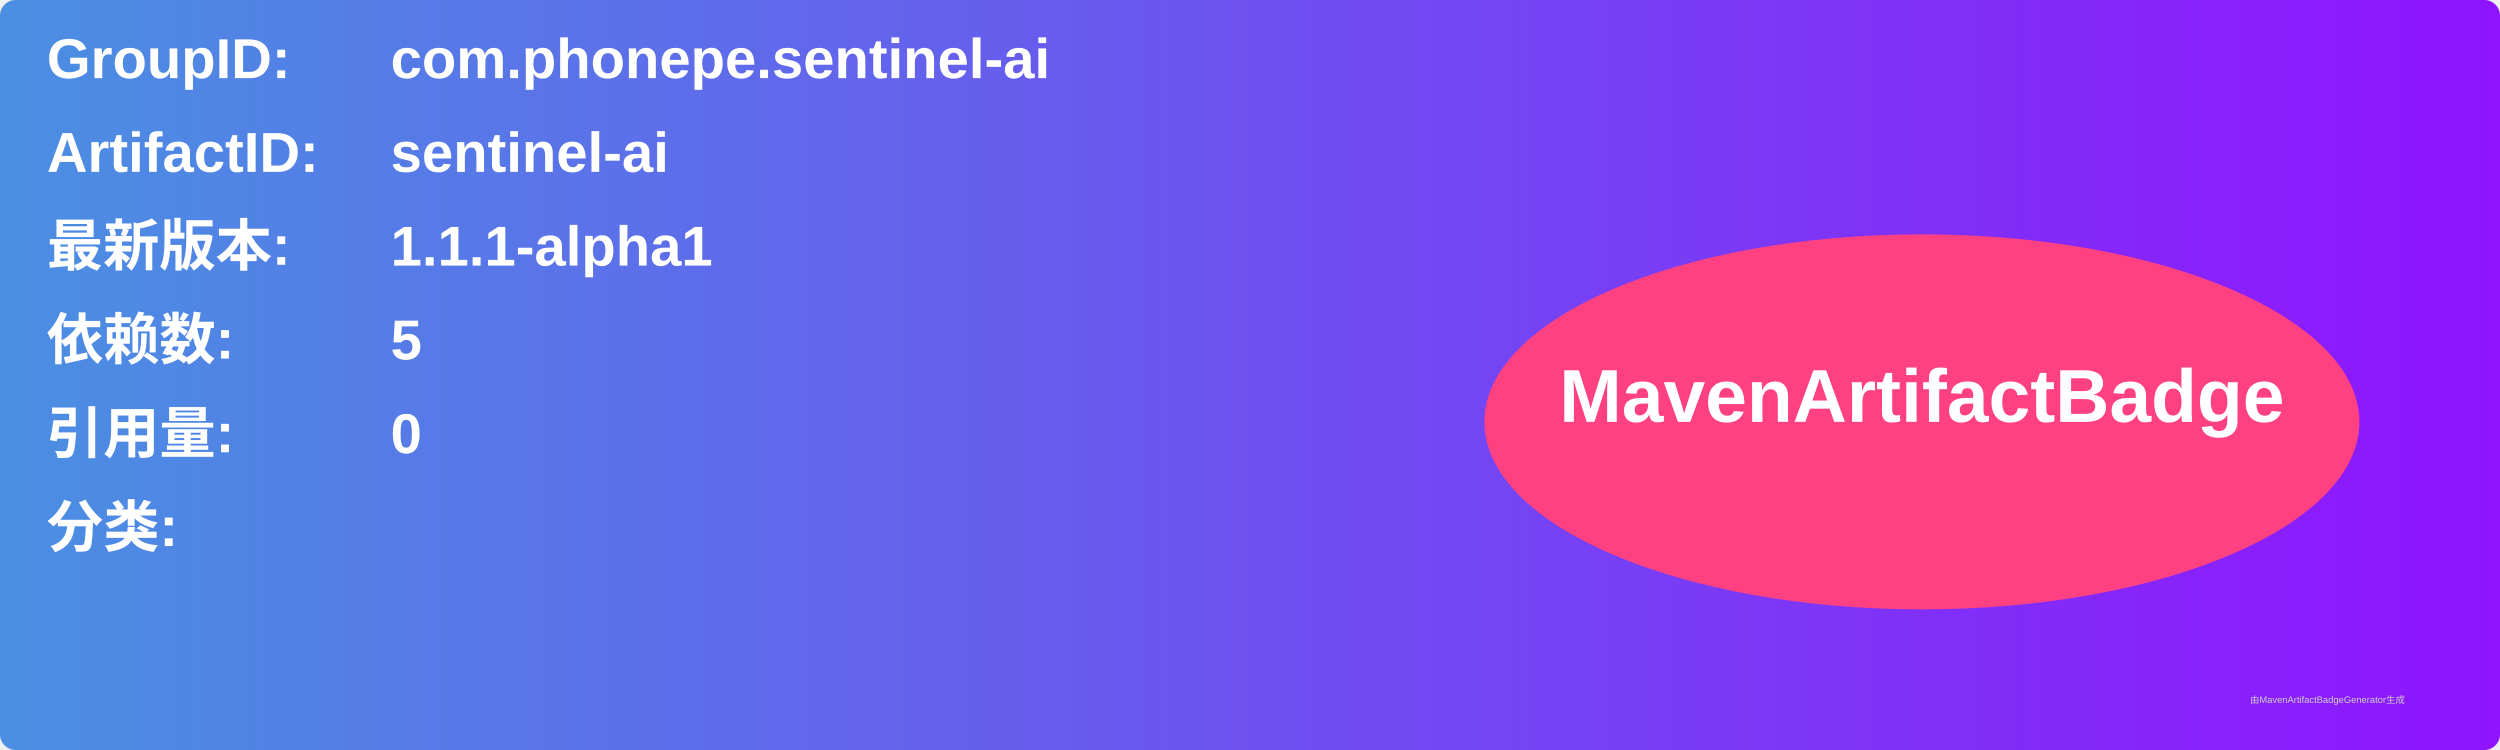
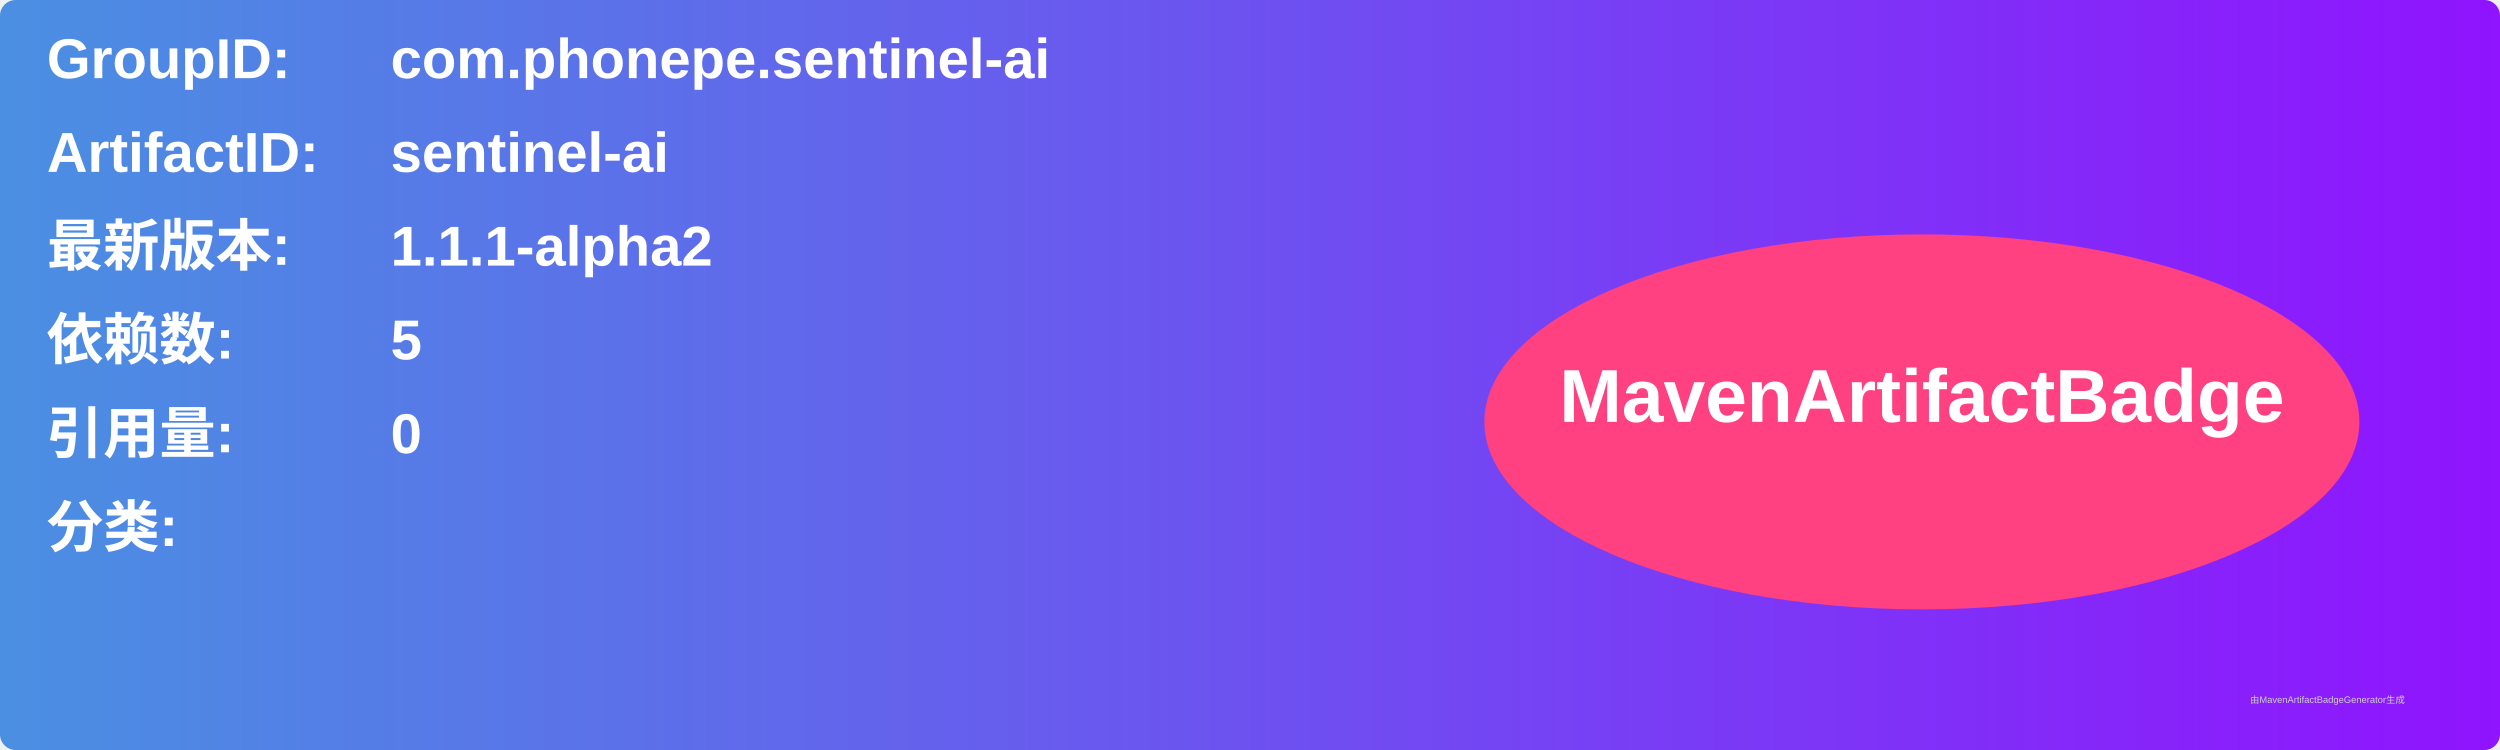
<svg xmlns="http://www.w3.org/2000/svg" width="800" height="240" viewBox="0 0 800 240">
  <linearGradient id="grad" x1="0%" y1="0%" x2="100%" y2="0%">
    <stop offset="0%" stop-color="#4a90e2" />
    <stop offset="100%" stop-color="#9013fe" />
  </linearGradient>
  <rect width="100%" height="100%" rx="5" ry="5" fill="url(#grad)" />
  <g transform="translate(15, 15)">
    <text x="0" y="10" font-family="Arial" font-size="18" fill="white" font-weight="bold" width="260">GroupID:</text>
    <text x="110" y="10" font-family="Arial" font-size="18" fill="white" font-weight="bold" width="460">com.phonepe.sentinel-ai</text>
    <text x="0" y="40" font-family="Arial" font-size="18" fill="white" font-weight="bold" width="260">ArtifactID:</text>
    <text x="110" y="40" font-family="Arial" font-size="18" fill="white" font-weight="bold" width="460">sentinel-ai</text>
    <text x="0" y="70" font-family="Arial" font-size="18" fill="white" font-weight="bold">最新版本:</text>
    <text x="110" y="70" font-family="Arial" font-size="18" fill="white" font-weight="bold">
-       <tspan font-weight="bold">1.1.1-alpha1</tspan>
+       <tspan font-weight="bold">1.1.1-alpha2</tspan>
    </text>
    <text x="0" y="100" font-family="Arial" font-size="18" fill="white" font-weight="bold">依赖数: </text>
    <text x="110" y="100" font-family="Arial" font-size="18" fill="white">
      <tspan font-weight="bold">5</tspan>
    </text>
    <text x="0" y="130" font-family="Arial" font-size="18" fill="white" font-weight="bold">引用量: </text>
    <text x="110" y="130" font-family="Arial" font-size="18" fill="white">
      <tspan font-weight="bold">0</tspan>
    </text>
    <text x="0" y="160" font-family="Arial" font-size="18" fill="white" font-weight="bold">分类:</text>
    <text x="10" y="190" font-family="Arial" font-size="10" fill="white">
      <tspan font-weight="bold" />
    </text>
    <ellipse cx="600" cy="120" rx="140" ry="60" fill="#ff4081" />
    <text x="600" y="120" text-anchor="middle" font-family="Arial" font-size="24" fill="white" font-weight="bold">MavenArtifactBadge</text>
  </g>
  <text x="720" y="225" font-family="Arial" font-size="3" fill="#d0d0d0">由MavenArtifactBadgeGenerator生成</text>
</svg>
